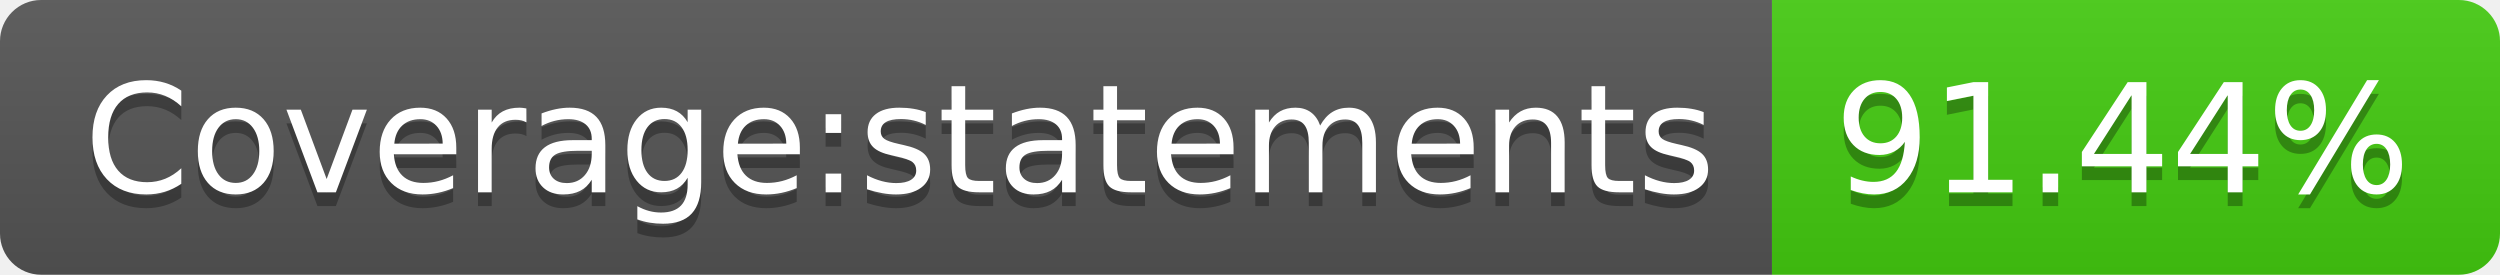
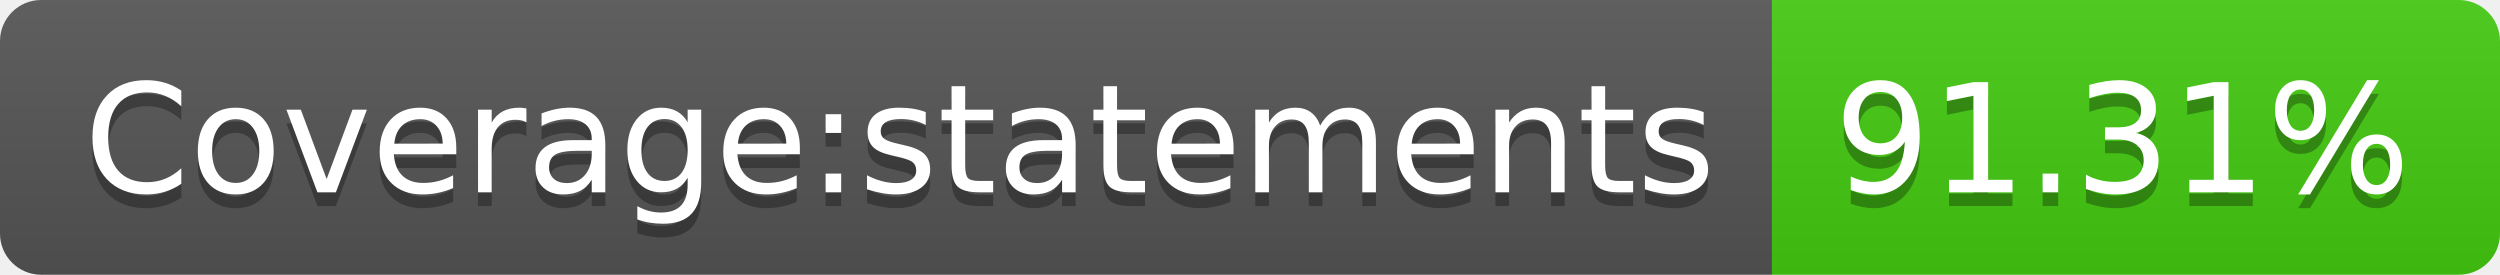
- <svg xmlns="http://www.w3.org/2000/svg" width="182" height="20" role="img" aria-label="Coverage:statements: 91.44%">
+ <svg xmlns="http://www.w3.org/2000/svg" width="182" height="20" role="img" aria-label="Coverage:statements: 91.31%">
  <linearGradient id="s" x2="0" y2="100%">
    <stop offset="0" stop-color="#bbb" stop-opacity=".1" />
    <stop offset="1" stop-opacity=".1" />
  </linearGradient>
  <clipPath id="r">
    <rect width="182" height="20" rx="3" fill="#fff" />
  </clipPath>
  <g clip-path="url(#r)">
    <rect width="129" height="20" fill="#555" />
    <rect x="129" width="53" height="20" fill="#4c1" />
    <rect width="182" height="20" fill="url(#s)" />
  </g>
  <g fill="#fff" text-anchor="middle" font-family="Verdana,Geneva,DejaVu Sans,sans-serif" text-rendering="geometricPrecision" font-size="110">
    <text aria-hidden="true" x="655" y="150" fill="#010101" fill-opacity=".3" transform="scale(.1)" textLength="1190">Coverage:statements</text>
    <text x="655" y="140" transform="scale(.1)" fill="#fff" textLength="1190">Coverage:statements</text>
-     <text aria-hidden="true" x="1545" y="150" fill="#010101" fill-opacity=".3" transform="scale(.1)" textLength="430">91.44%</text>
-     <text x="1545" y="140" transform="scale(.1)" fill="#fff" textLength="430">91.44%</text>
+     <text aria-hidden="true" x="1545" y="150" fill="#010101" fill-opacity=".3" transform="scale(.1)" textLength="430">91.31%</text>
+     <text x="1545" y="140" transform="scale(.1)" fill="#fff" textLength="430">91.31%</text>
  </g>
</svg>
